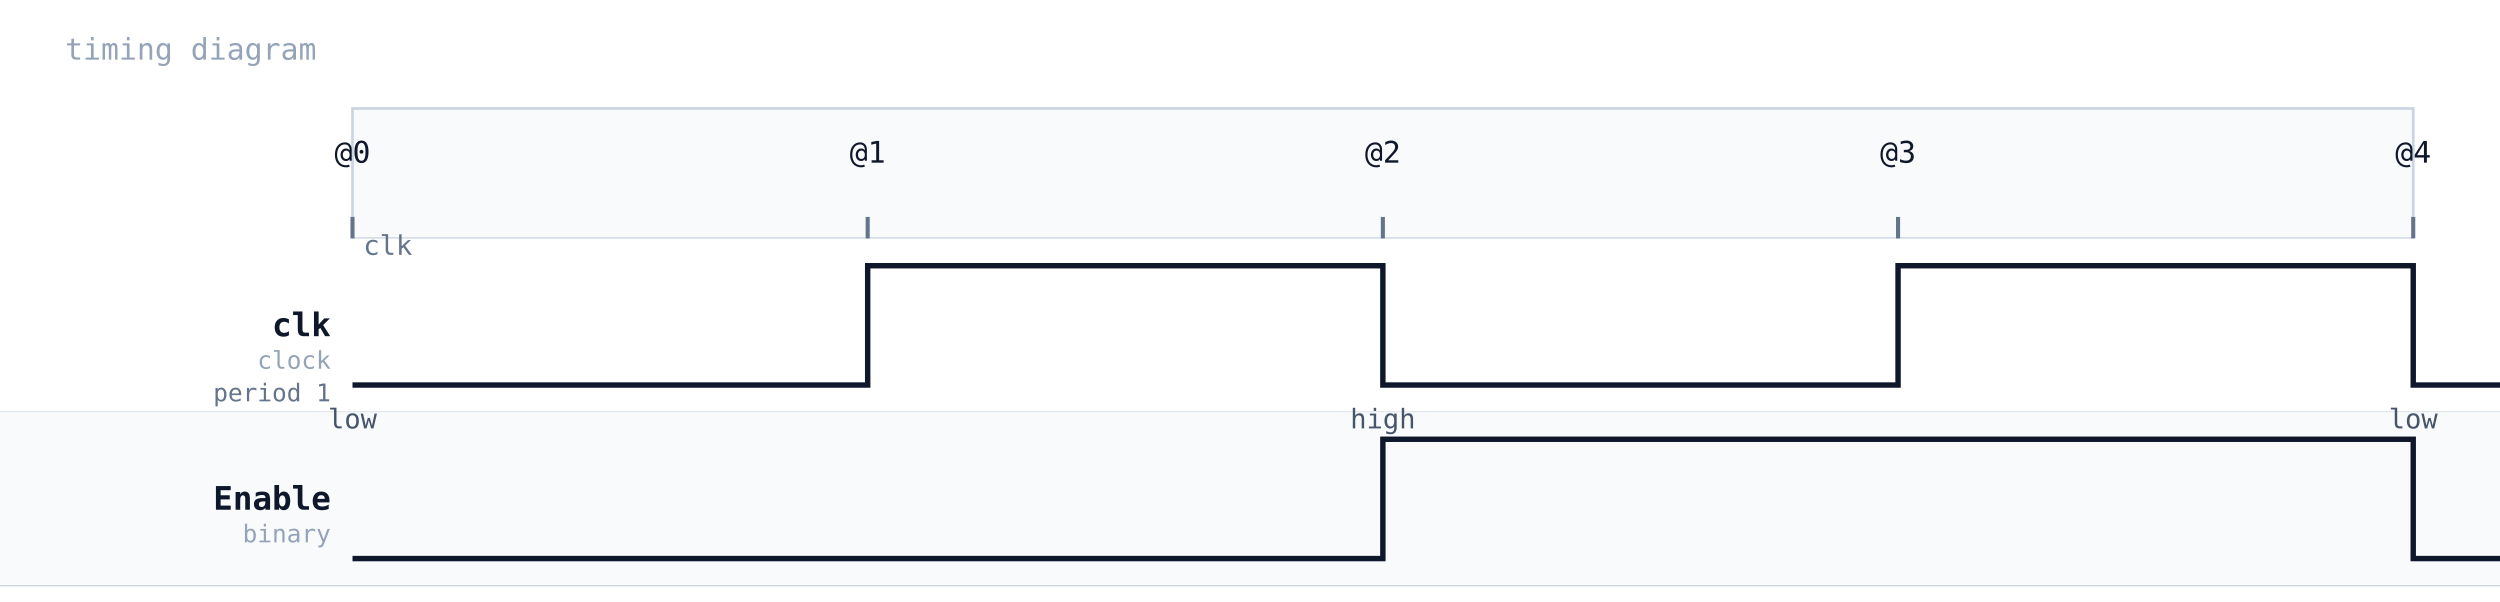
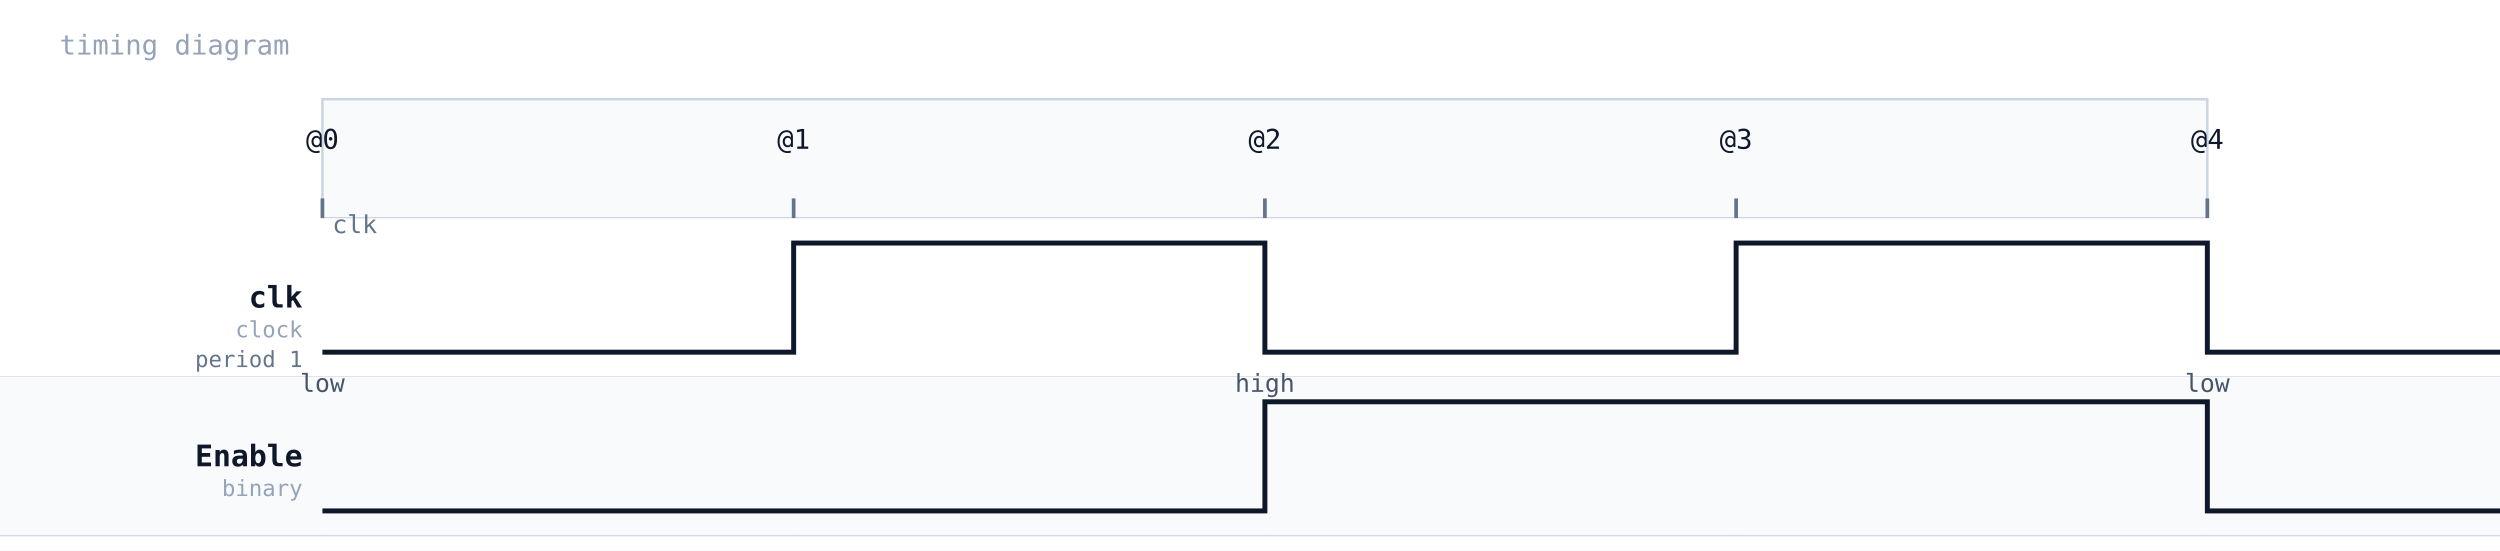
- <svg xmlns="http://www.w3.org/2000/svg" width="922" height="222" viewBox="0 0 922 222">
+ <svg xmlns="http://www.w3.org/2000/svg" width="1008" height="222" viewBox="0 0 1008 222">
  <rect width="100%" height="100%" fill="#ffffff" />
  <text x="24" y="22" font-family="monospace" font-size="11" fill="#94a3b8">timing diagram</text>
  <rect x="130" y="40" width="760" height="48" fill="#f8fafc" stroke="#cbd5e1" stroke-width="1" />
  <line x1="130" y1="88" x2="130" y2="216" stroke="#cbd5e1" stroke-width="1" stroke-dasharray="4 3" />
  <line x1="130" y1="80" x2="130" y2="88" stroke="#64748b" stroke-width="1.5" />
  <text x="130" y="60" text-anchor="middle" font-family="monospace" font-size="11" fill="#0f172a">@0</text>
  <line x1="320" y1="88" x2="320" y2="216" stroke="#cbd5e1" stroke-width="1" stroke-dasharray="4 3" />
  <line x1="320" y1="80" x2="320" y2="88" stroke="#64748b" stroke-width="1.5" />
  <text x="320" y="60" text-anchor="middle" font-family="monospace" font-size="11" fill="#0f172a">@1</text>
  <line x1="510" y1="88" x2="510" y2="216" stroke="#cbd5e1" stroke-width="1" stroke-dasharray="4 3" />
  <line x1="510" y1="80" x2="510" y2="88" stroke="#64748b" stroke-width="1.5" />
  <text x="510" y="60" text-anchor="middle" font-family="monospace" font-size="11" fill="#0f172a">@2</text>
  <line x1="700" y1="88" x2="700" y2="216" stroke="#cbd5e1" stroke-width="1" stroke-dasharray="4 3" />
  <line x1="700" y1="80" x2="700" y2="88" stroke="#64748b" stroke-width="1.5" />
  <text x="700" y="60" text-anchor="middle" font-family="monospace" font-size="11" fill="#0f172a">@3</text>
  <line x1="890" y1="88" x2="890" y2="216" stroke="#cbd5e1" stroke-width="1" stroke-dasharray="4 3" />
  <line x1="890" y1="80" x2="890" y2="88" stroke="#64748b" stroke-width="1.5" />
  <text x="890" y="60" text-anchor="middle" font-family="monospace" font-size="11" fill="#0f172a">@4</text>
  <line x1="130" y1="84" x2="130" y2="88" stroke="#64748b" stroke-width="0.75" />
  <line x1="320" y1="84" x2="320" y2="88" stroke="#64748b" stroke-width="0.75" />
  <line x1="510" y1="84" x2="510" y2="88" stroke="#64748b" stroke-width="0.75" />
  <line x1="700" y1="84" x2="700" y2="88" stroke="#64748b" stroke-width="0.75" />
-   <rect x="0" y="88" width="922" height="64" fill="#ffffff" />
+   <rect x="0" y="88" width="1008" height="64" fill="#ffffff" />
  <text x="122" y="124" font-family="monospace" font-size="12" font-weight="600" fill="#0f172a" text-anchor="end">clk</text>
  <text x="122" y="136" font-family="monospace" font-size="9" fill="#94a3b8" text-anchor="end">clock</text>
  <text x="122" y="148" font-family="monospace" font-size="9" fill="#64748b" text-anchor="end">period 1</text>
-   <line x1="0" y1="152" x2="922" y2="152" stroke="#cbd5e1" stroke-width="0.5" />
+   <line x1="0" y1="152" x2="1008" y2="152" stroke="#cbd5e1" stroke-width="0.5" />
  <polyline data-timing-period="1" data-timing-pulse="1" data-timing-offset="0" points="130,142 320,142 320,98 510,98 510,142 700,142 700,98 890,98 890,142 1080,142 1080,98" fill="none" stroke="#0f172a" stroke-width="2" />
  <text x="134" y="94" font-family="monospace" font-size="10" fill="#64748b">clk</text>
-   <rect x="0" y="152" width="922" height="64" fill="#f8fafc" />
+   <rect x="0" y="152" width="1008" height="64" fill="#f8fafc" />
  <text x="122" y="188" font-family="monospace" font-size="12" font-weight="600" fill="#0f172a" text-anchor="end">Enable</text>
  <text x="122" y="200" font-family="monospace" font-size="9" fill="#94a3b8" text-anchor="end">binary</text>
-   <line x1="0" y1="216" x2="922" y2="216" stroke="#cbd5e1" stroke-width="0.5" />
+   <line x1="0" y1="216" x2="1008" y2="216" stroke="#cbd5e1" stroke-width="0.5" />
  <polyline points="130,206 130,206 510,206 510,162 890,162 890,206 1080,206 " fill="none" stroke="#0f172a" stroke-width="2" />
  <text x="130" y="158" text-anchor="middle" font-family="monospace" font-size="10" fill="#475569">low</text>
  <text x="510" y="158" text-anchor="middle" font-family="monospace" font-size="10" fill="#475569">high</text>
  <text x="890" y="158" text-anchor="middle" font-family="monospace" font-size="10" fill="#475569">low</text>
</svg>
